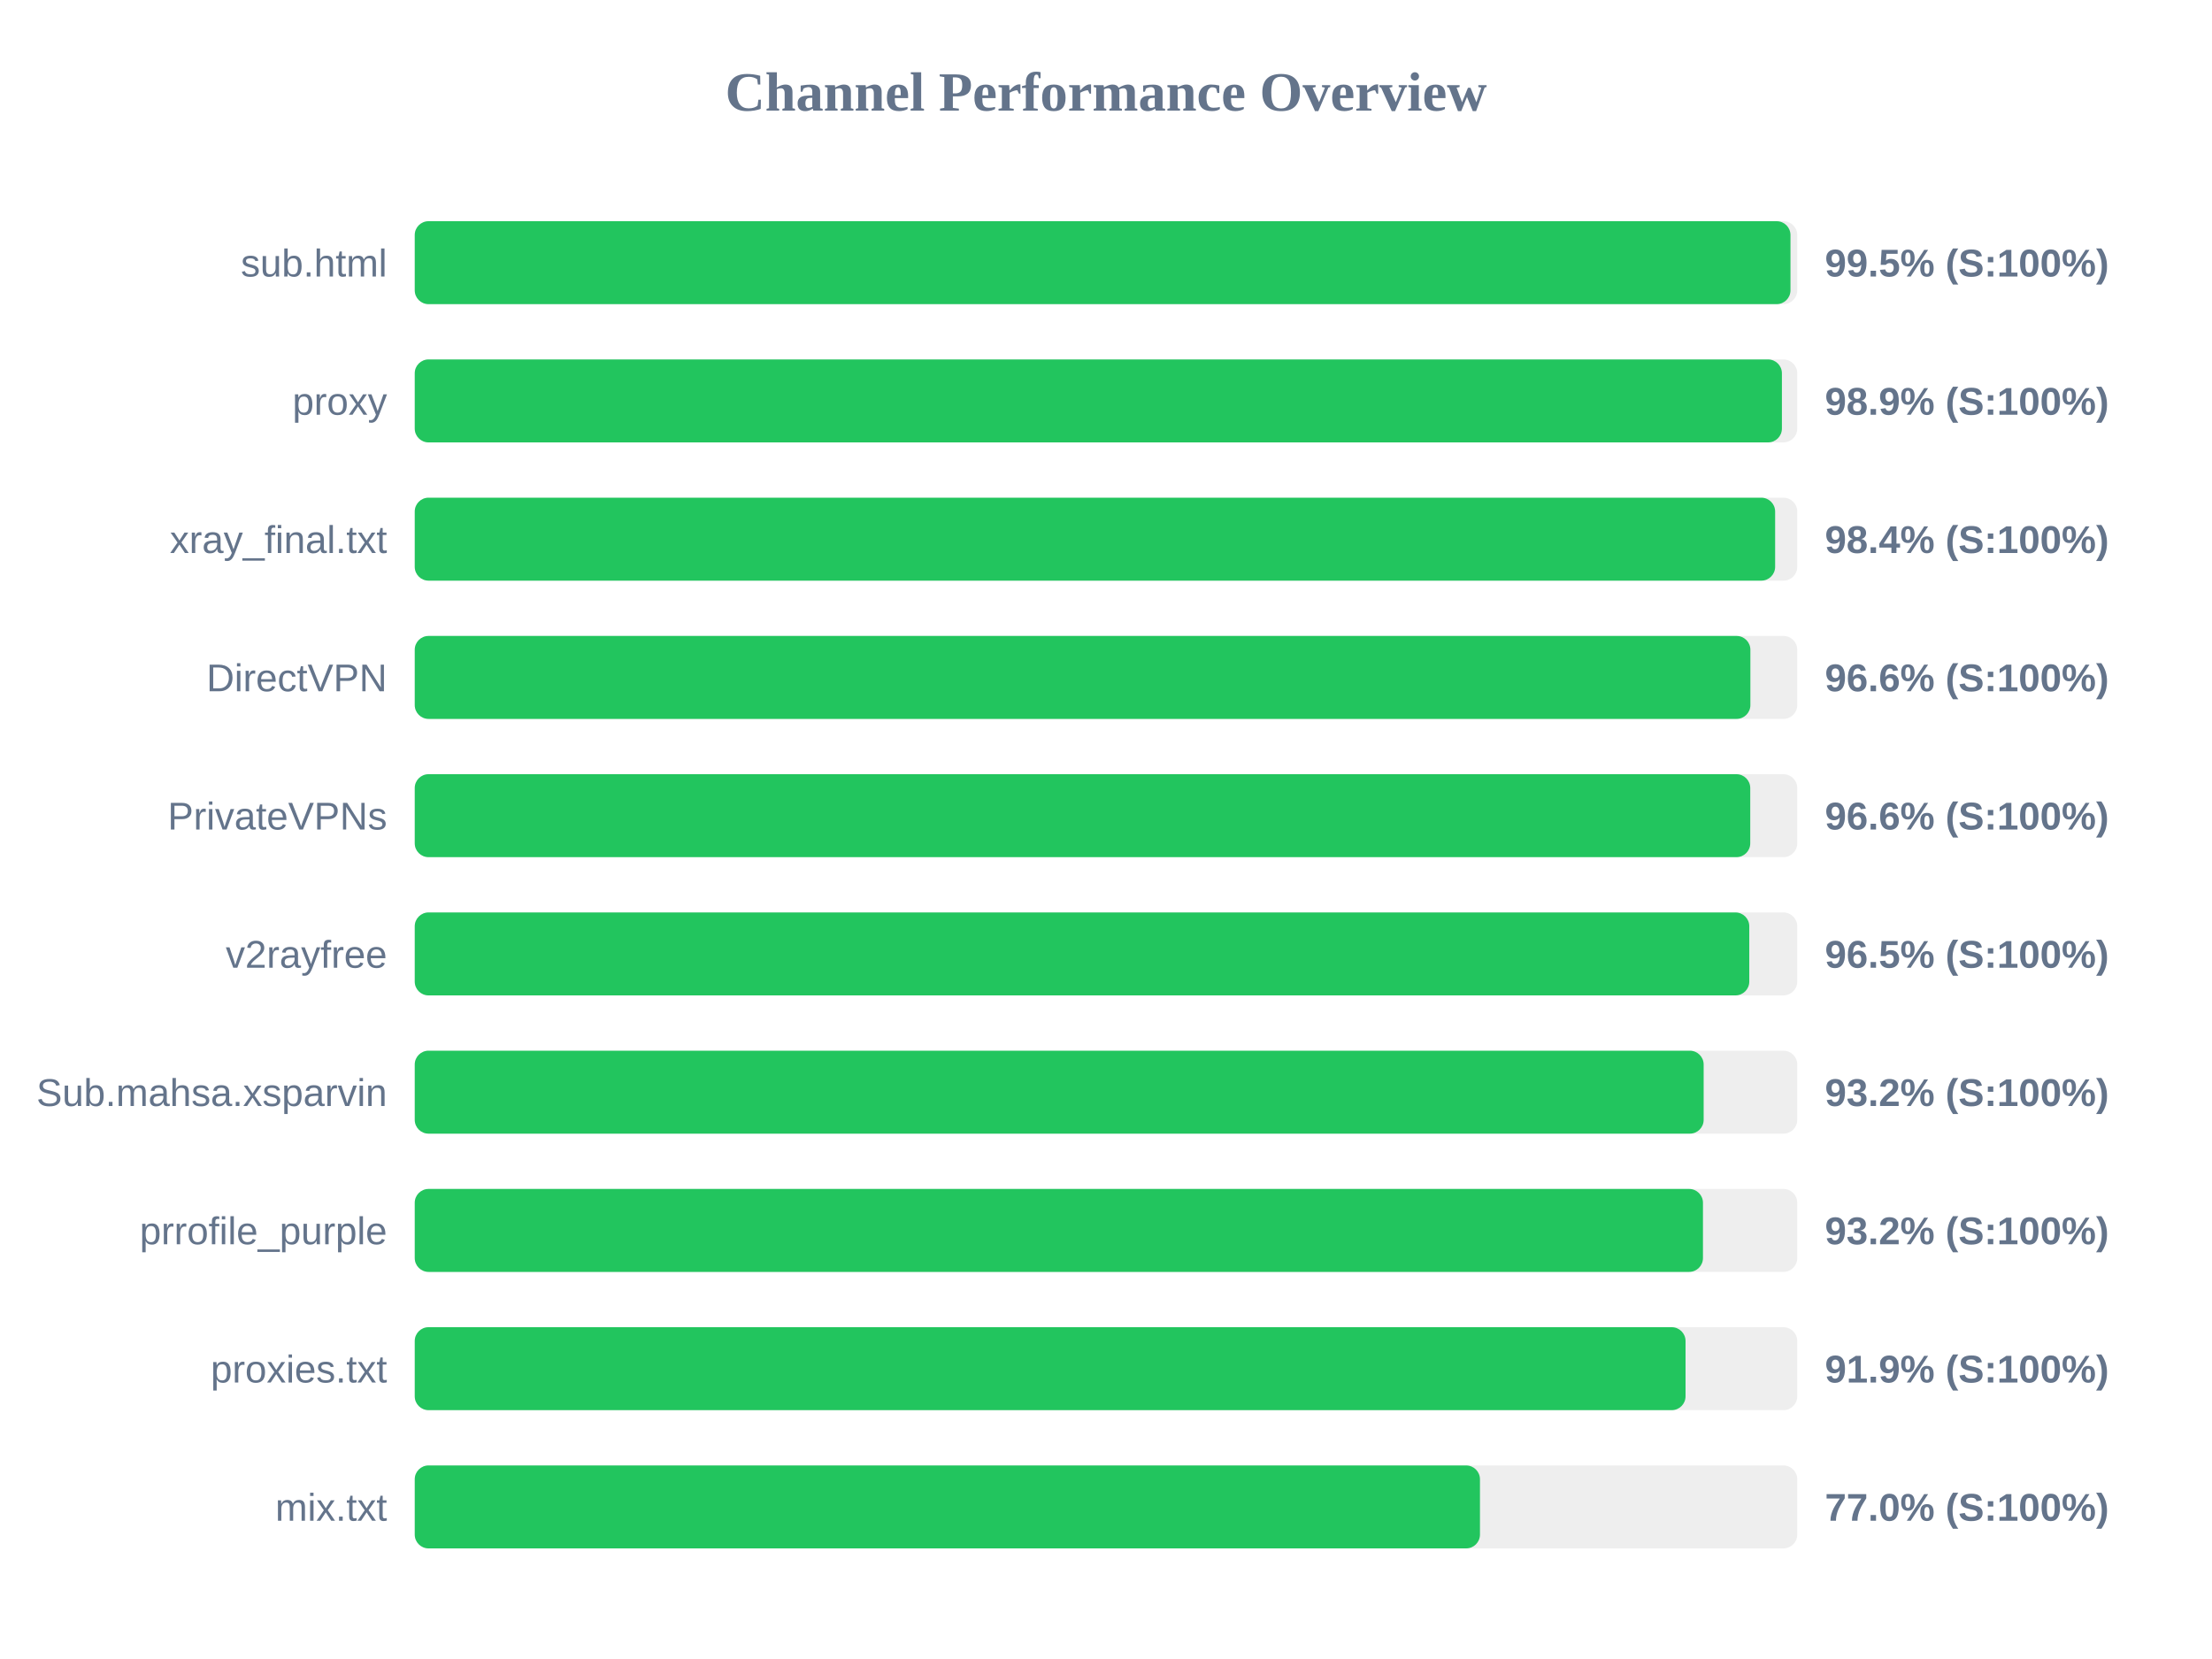
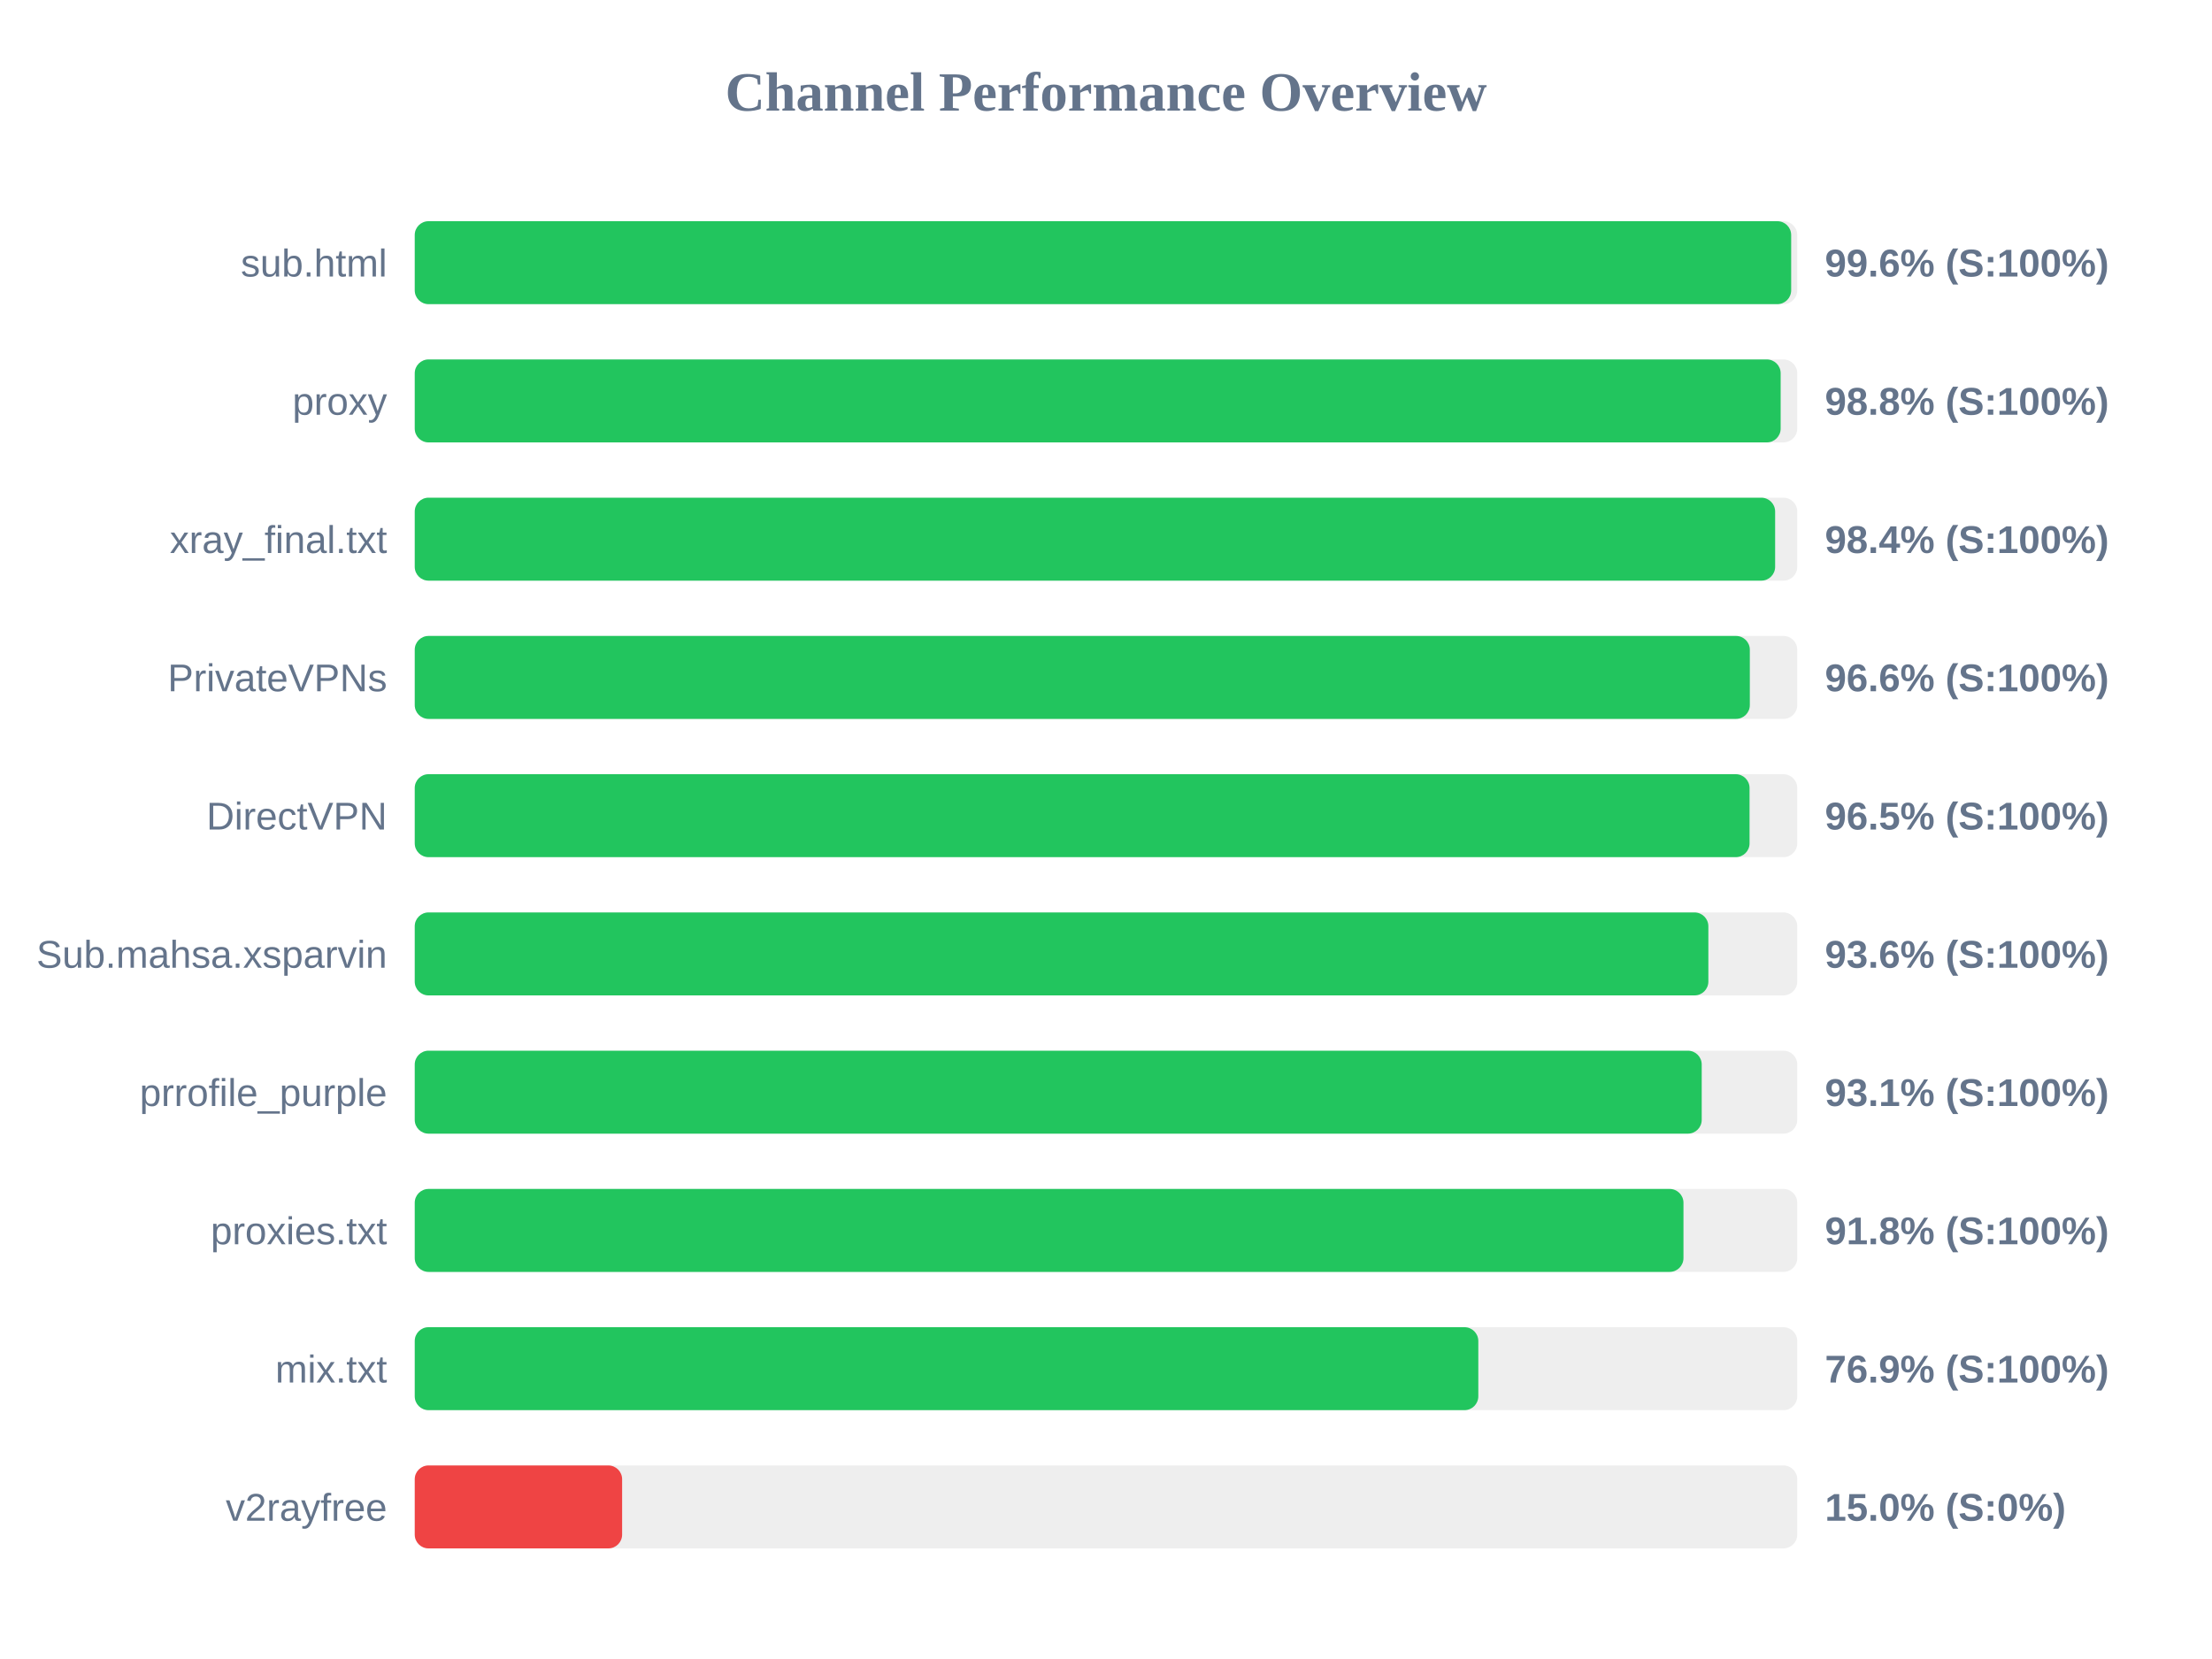
<svg xmlns="http://www.w3.org/2000/svg" width="800" height="600" version="1.1">
  <style>
        .row { font: 14px Arial; fill: #64748b; }
        .score { font: bold 14px Arial; fill: #64748b; }
    </style>
  <text x="400" y="40" text-anchor="middle" font-size="20px" font-weight="bold" fill="#64748b">Channel Performance Overview</text>
  <rect x="150" y="80" width="500" height="30" fill="#eee" rx="5" />
-   <rect x="150" y="80" width="497.55" height="30" fill="#22c55e" rx="5" />
+   <rect x="150" y="80" width="497.8" height="30" fill="#22c55e" rx="5" />
  <text x="140" y="100" text-anchor="end" class="row">sub.html</text>
-   <text x="660" y="100" text-anchor="start" class="score">99.5% (S:100%)</text>
+   <text x="660" y="100" text-anchor="start" class="score">99.6% (S:100%)</text>
  <rect x="150" y="130" width="500" height="30" fill="#eee" rx="5" />
-   <rect x="150" y="130" width="494.45" height="30" fill="#22c55e" rx="5" />
+   <rect x="150" y="130" width="494.0" height="30" fill="#22c55e" rx="5" />
  <text x="140" y="150" text-anchor="end" class="row">proxy</text>
-   <text x="660" y="150" text-anchor="start" class="score">98.9% (S:100%)</text>
+   <text x="660" y="150" text-anchor="start" class="score">98.8% (S:100%)</text>
  <rect x="150" y="180" width="500" height="30" fill="#eee" rx="5" />
  <rect x="150" y="180" width="492.0" height="30" fill="#22c55e" rx="5" />
  <text x="140" y="200" text-anchor="end" class="row">xray_final.txt</text>
  <text x="660" y="200" text-anchor="start" class="score">98.4% (S:100%)</text>
  <rect x="150" y="230" width="500" height="30" fill="#eee" rx="5" />
-   <rect x="150" y="230" width="483.05" height="30" fill="#22c55e" rx="5" />
-   <text x="140" y="250" text-anchor="end" class="row">DirectVPN</text>
+   <rect x="150" y="230" width="482.85" height="30" fill="#22c55e" rx="5" />
+   <text x="140" y="250" text-anchor="end" class="row">PrivateVPNs</text>
  <text x="660" y="250" text-anchor="start" class="score">96.6% (S:100%)</text>
  <rect x="150" y="280" width="500" height="30" fill="#eee" rx="5" />
-   <rect x="150" y="280" width="483.0" height="30" fill="#22c55e" rx="5" />
-   <text x="140" y="300" text-anchor="end" class="row">PrivateVPNs</text>
-   <text x="660" y="300" text-anchor="start" class="score">96.6% (S:100%)</text>
+   <rect x="150" y="280" width="482.75" height="30" fill="#22c55e" rx="5" />
+   <text x="140" y="300" text-anchor="end" class="row">DirectVPN</text>
+   <text x="660" y="300" text-anchor="start" class="score">96.5% (S:100%)</text>
  <rect x="150" y="330" width="500" height="30" fill="#eee" rx="5" />
-   <rect x="150" y="330" width="482.65" height="30" fill="#22c55e" rx="5" />
-   <text x="140" y="350" text-anchor="end" class="row">v2rayfree</text>
-   <text x="660" y="350" text-anchor="start" class="score">96.5% (S:100%)</text>
+   <rect x="150" y="330" width="467.85" height="30" fill="#22c55e" rx="5" />
+   <text x="140" y="350" text-anchor="end" class="row">Sub.mahsa.xsparvin</text>
+   <text x="660" y="350" text-anchor="start" class="score">93.6% (S:100%)</text>
  <rect x="150" y="380" width="500" height="30" fill="#eee" rx="5" />
-   <rect x="150" y="380" width="466.15" height="30" fill="#22c55e" rx="5" />
-   <text x="140" y="400" text-anchor="end" class="row">Sub.mahsa.xsparvin</text>
-   <text x="660" y="400" text-anchor="start" class="score">93.2% (S:100%)</text>
+   <rect x="150" y="380" width="465.45" height="30" fill="#22c55e" rx="5" />
+   <text x="140" y="400" text-anchor="end" class="row">prrofile_purple</text>
+   <text x="660" y="400" text-anchor="start" class="score">93.1% (S:100%)</text>
  <rect x="150" y="430" width="500" height="30" fill="#eee" rx="5" />
-   <rect x="150" y="430" width="465.9" height="30" fill="#22c55e" rx="5" />
-   <text x="140" y="450" text-anchor="end" class="row">prrofile_purple</text>
-   <text x="660" y="450" text-anchor="start" class="score">93.2% (S:100%)</text>
+   <rect x="150" y="430" width="458.85" height="30" fill="#22c55e" rx="5" />
+   <text x="140" y="450" text-anchor="end" class="row">proxies.txt</text>
+   <text x="660" y="450" text-anchor="start" class="score">91.8% (S:100%)</text>
  <rect x="150" y="480" width="500" height="30" fill="#eee" rx="5" />
-   <rect x="150" y="480" width="459.6" height="30" fill="#22c55e" rx="5" />
-   <text x="140" y="500" text-anchor="end" class="row">proxies.txt</text>
-   <text x="660" y="500" text-anchor="start" class="score">91.9% (S:100%)</text>
+   <rect x="150" y="480" width="384.65" height="30" fill="#22c55e" rx="5" />
+   <text x="140" y="500" text-anchor="end" class="row">mix.txt</text>
+   <text x="660" y="500" text-anchor="start" class="score">76.9% (S:100%)</text>
  <rect x="150" y="530" width="500" height="30" fill="#eee" rx="5" />
-   <rect x="150" y="530" width="385.25" height="30" fill="#22c55e" rx="5" />
-   <text x="140" y="550" text-anchor="end" class="row">mix.txt</text>
-   <text x="660" y="550" text-anchor="start" class="score">77.0% (S:100%)</text>
+   <rect x="150" y="530" width="75.0" height="30" fill="#ef4444" rx="5" />
+   <text x="140" y="550" text-anchor="end" class="row">v2rayfree</text>
+   <text x="660" y="550" text-anchor="start" class="score">15.0% (S:0%)</text>
</svg>
